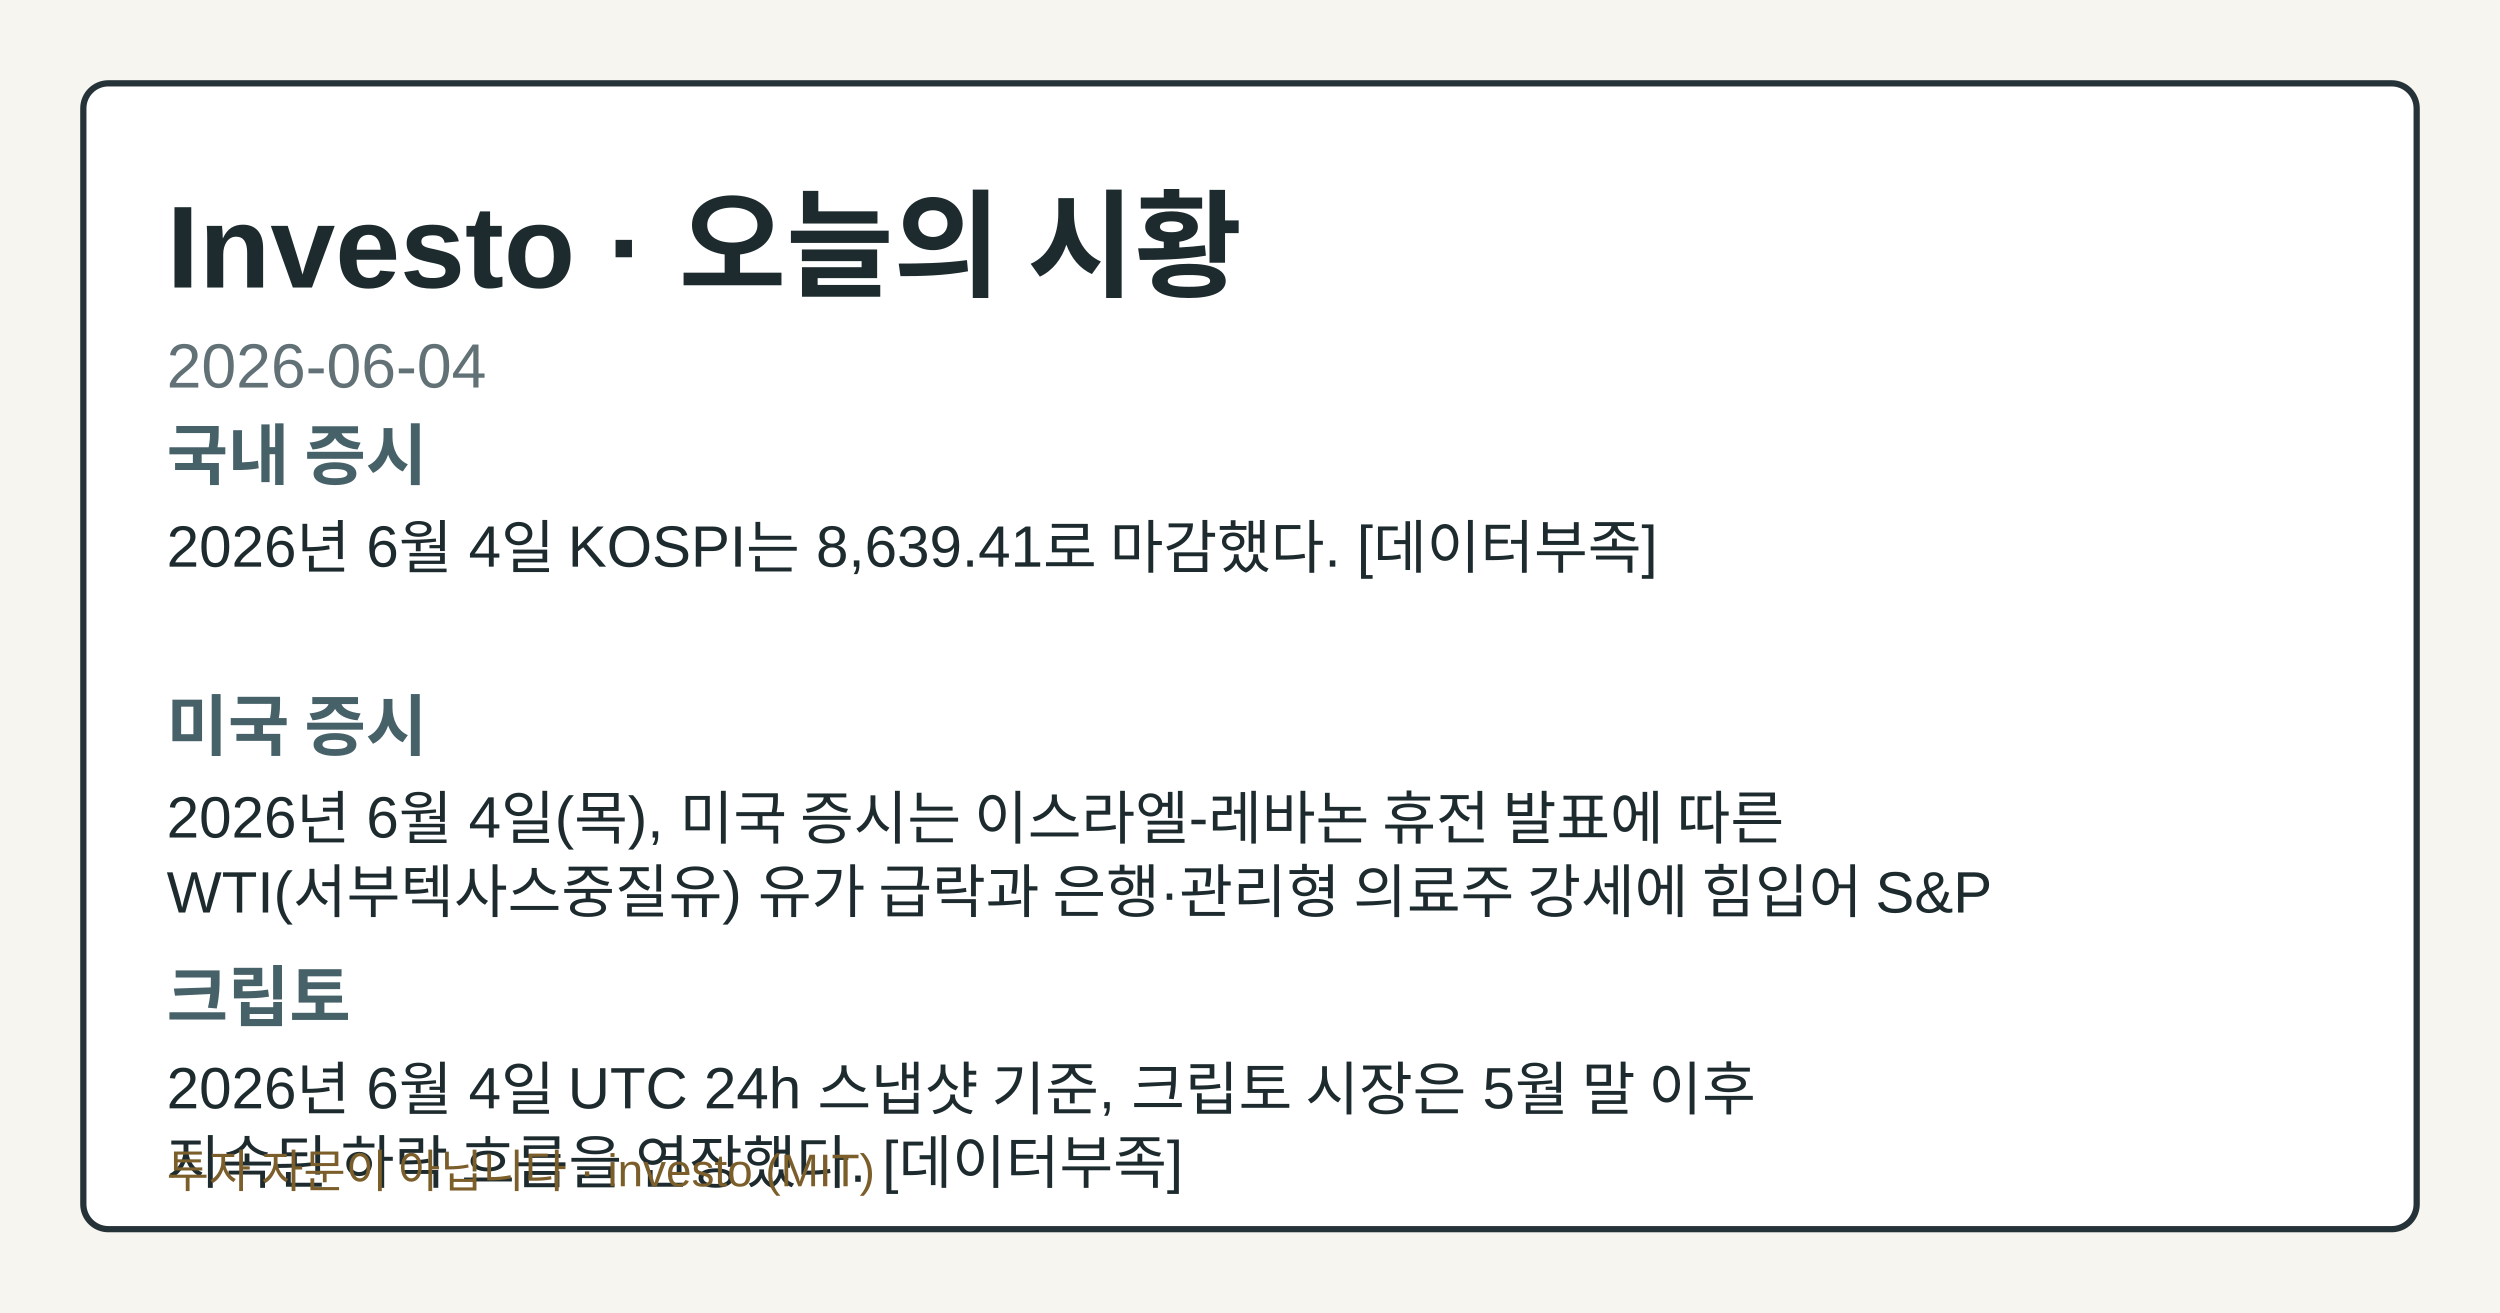
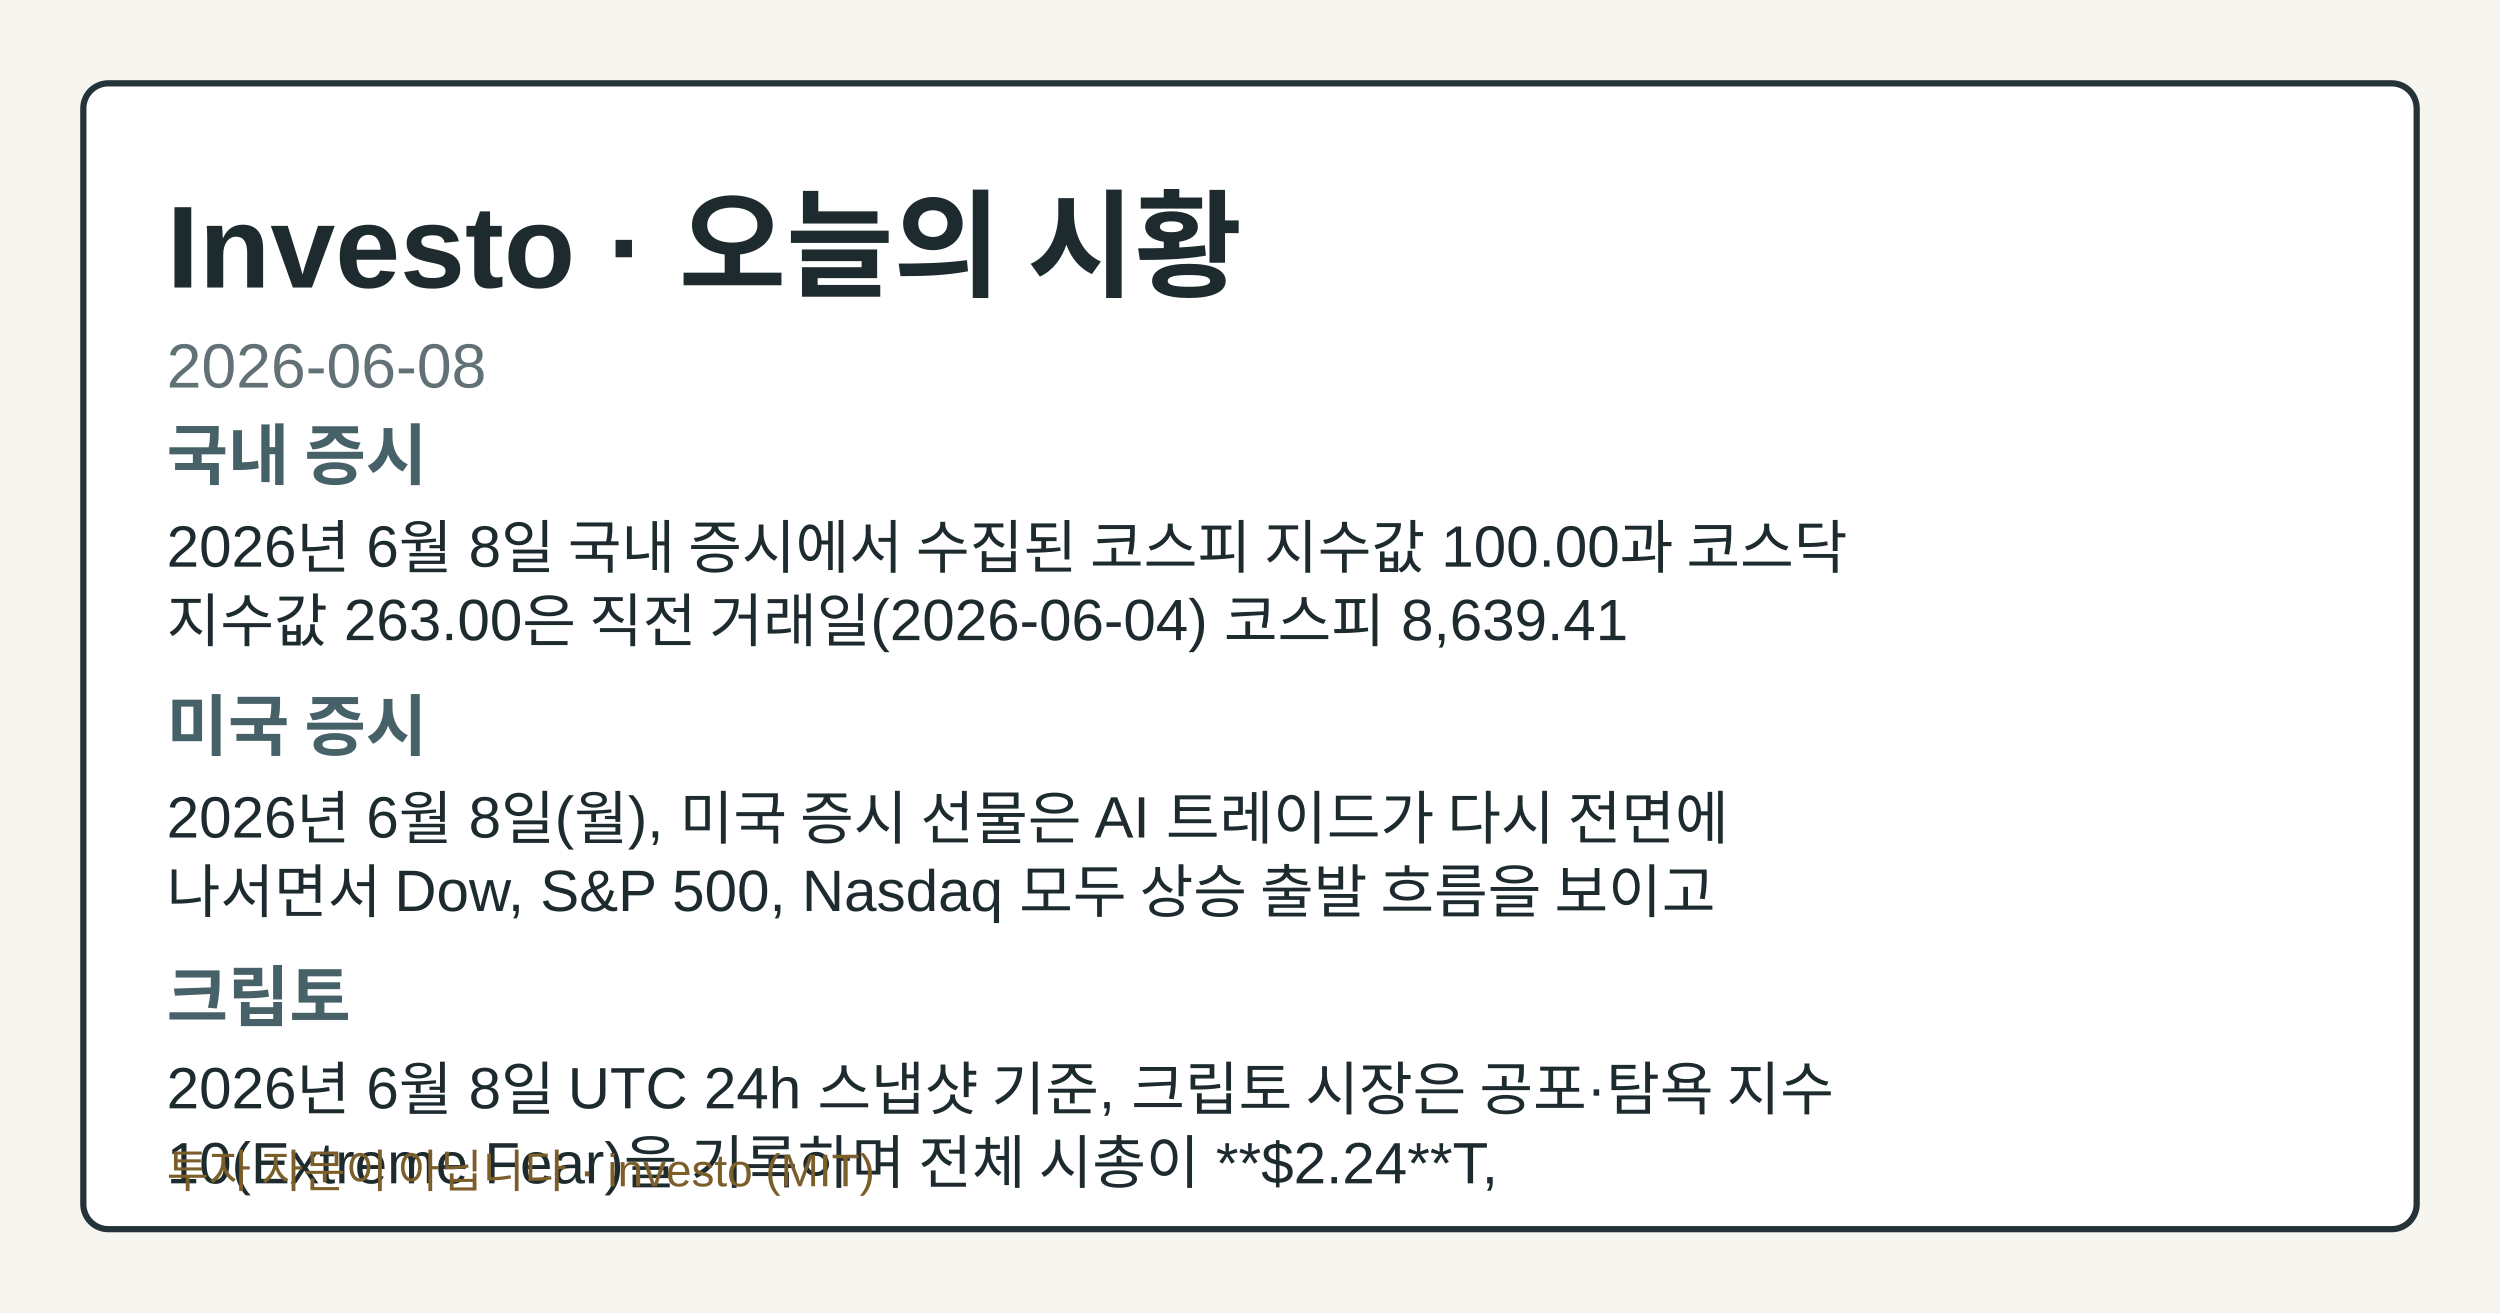
- <svg xmlns="http://www.w3.org/2000/svg" width="1200" height="630" viewBox="0 0 1200 630" role="img" aria-label="Investo 2026-06-04 시황 OG 카드">
+ <svg xmlns="http://www.w3.org/2000/svg" width="1200" height="630" viewBox="0 0 1200 630" role="img" aria-label="Investo 2026-06-08 시황 OG 카드">
  <style>.og-bg{fill:#f7f5ef;}.og-frame{fill:#ffffff;stroke:#253238;}.og-title{fill:#1d2b2f;}.og-subtitle{fill:#617176;}.og-label{fill:#476169;}.og-text{fill:#1d2b2f;}.og-disclaimer{fill:#7b5e2a;}@media (prefers-color-scheme: dark){.og-bg{fill:#0f1417;}.og-frame{fill:#1a2026;stroke:#9fb1ba;}.og-title{fill:#f4f6f8;}.og-subtitle{fill:#bfcdd4;}.og-label{fill:#a8c0c8;}.og-text{fill:#e8eef1;}.og-disclaimer{fill:#e2c489;}}</style>
  <rect class="og-bg" width="1200" height="630" />
  <rect class="og-frame" x="40" y="40" width="1120" height="550" rx="12" stroke-width="3" />
  <text class="og-title" x="80" y="138" font-family="&quot;Noto Sans KR&quot;, Arial, sans-serif" font-size="56" font-weight="700">Investo · 오늘의 시황</text>
-   <text class="og-subtitle" x="80" y="186" font-family="&quot;Noto Sans KR&quot;, Arial, sans-serif" font-size="30">2026-06-04</text>
+   <text class="og-subtitle" x="80" y="186" font-family="&quot;Noto Sans KR&quot;, Arial, sans-serif" font-size="30">2026-06-08</text>
  <text class="og-label" x="80" y="230" font-family="&quot;Noto Sans KR&quot;, Arial, sans-serif" font-size="32" font-weight="700">국내 증시</text>
-   <text class="og-text" x="80" y="272" font-family="&quot;Noto Sans KR&quot;, Arial, sans-serif" font-size="28">2026년 6월 4일 KOSPI는 8,639.41로 마감했다. [데이터부족]</text>
+   <text class="og-text" x="80" y="272" font-family="&quot;Noto Sans KR&quot;, Arial, sans-serif" font-size="28">2026년 6월 8일 국내 증시에서 수집된 코스피 지수값 100.00과 코스닥</text>
+   <text class="og-text" x="80" y="308" font-family="&quot;Noto Sans KR&quot;, Arial, sans-serif" font-size="28">지수값 263.00은 직전 거래일(2026-06-04) 코스피 8,639.41</text>
  <text class="og-label" x="80" y="360" font-family="&quot;Noto Sans KR&quot;, Arial, sans-serif" font-size="32" font-weight="700">미국 증시</text>
-   <text class="og-text" x="80" y="402" font-family="&quot;Noto Sans KR&quot;, Arial, sans-serif" font-size="28">2026년 6월 4일(목), 미국 증시는 이스라엘-레바논 휴전 발표에 따른</text>
-   <text class="og-text" x="80" y="438" font-family="&quot;Noto Sans KR&quot;, Arial, sans-serif" font-size="28">WTI(서부텍사스중질유) 유가 급락과 은행·관리형 의료주 강세에 힘입어 S&amp;P</text>
+   <text class="og-text" x="80" y="402" font-family="&quot;Noto Sans KR&quot;, Arial, sans-serif" font-size="28">2026년 6월 8일(월), 미국 증시 선물은 AI 트레이드가 다시 전면에</text>
+   <text class="og-text" x="80" y="438" font-family="&quot;Noto Sans KR&quot;, Arial, sans-serif" font-size="28">나서면서 Dow, S&amp;P 500, Nasdaq 모두 상승 출발 흐름을 보이고</text>
  <text class="og-label" x="80" y="490" font-family="&quot;Noto Sans KR&quot;, Arial, sans-serif" font-size="32" font-weight="700">크립토</text>
-   <text class="og-text" x="80" y="532" font-family="&quot;Noto Sans KR&quot;, Arial, sans-serif" font-size="28">2026년 6월 4일 UTC 24h 스냅샷 기준, 크립토 시장은 5월 말 이후</text>
-   <text class="og-text" x="80" y="568" font-family="&quot;Noto Sans KR&quot;, Arial, sans-serif" font-size="28">지속된 하락 흐름을 연장했다. [데이터부족]</text>
+   <text class="og-text" x="80" y="532" font-family="&quot;Noto Sans KR&quot;, Arial, sans-serif" font-size="28">2026년 6월 8일 UTC 24h 스냅샷 기준, 크립토 시장은 공포·탐욕 지수</text>
+   <text class="og-text" x="80" y="568" font-family="&quot;Noto Sans KR&quot;, Arial, sans-serif" font-size="28">10(Extreme Fear)을 기록하며 전체 시총이 **$2.24**T,</text>
  <text class="og-disclaimer" x="80" y="570" font-family="&quot;Noto Sans KR&quot;, Arial, sans-serif" font-size="22">투자 자문이 아닙니다 · investo (MIT)</text>
</svg>
